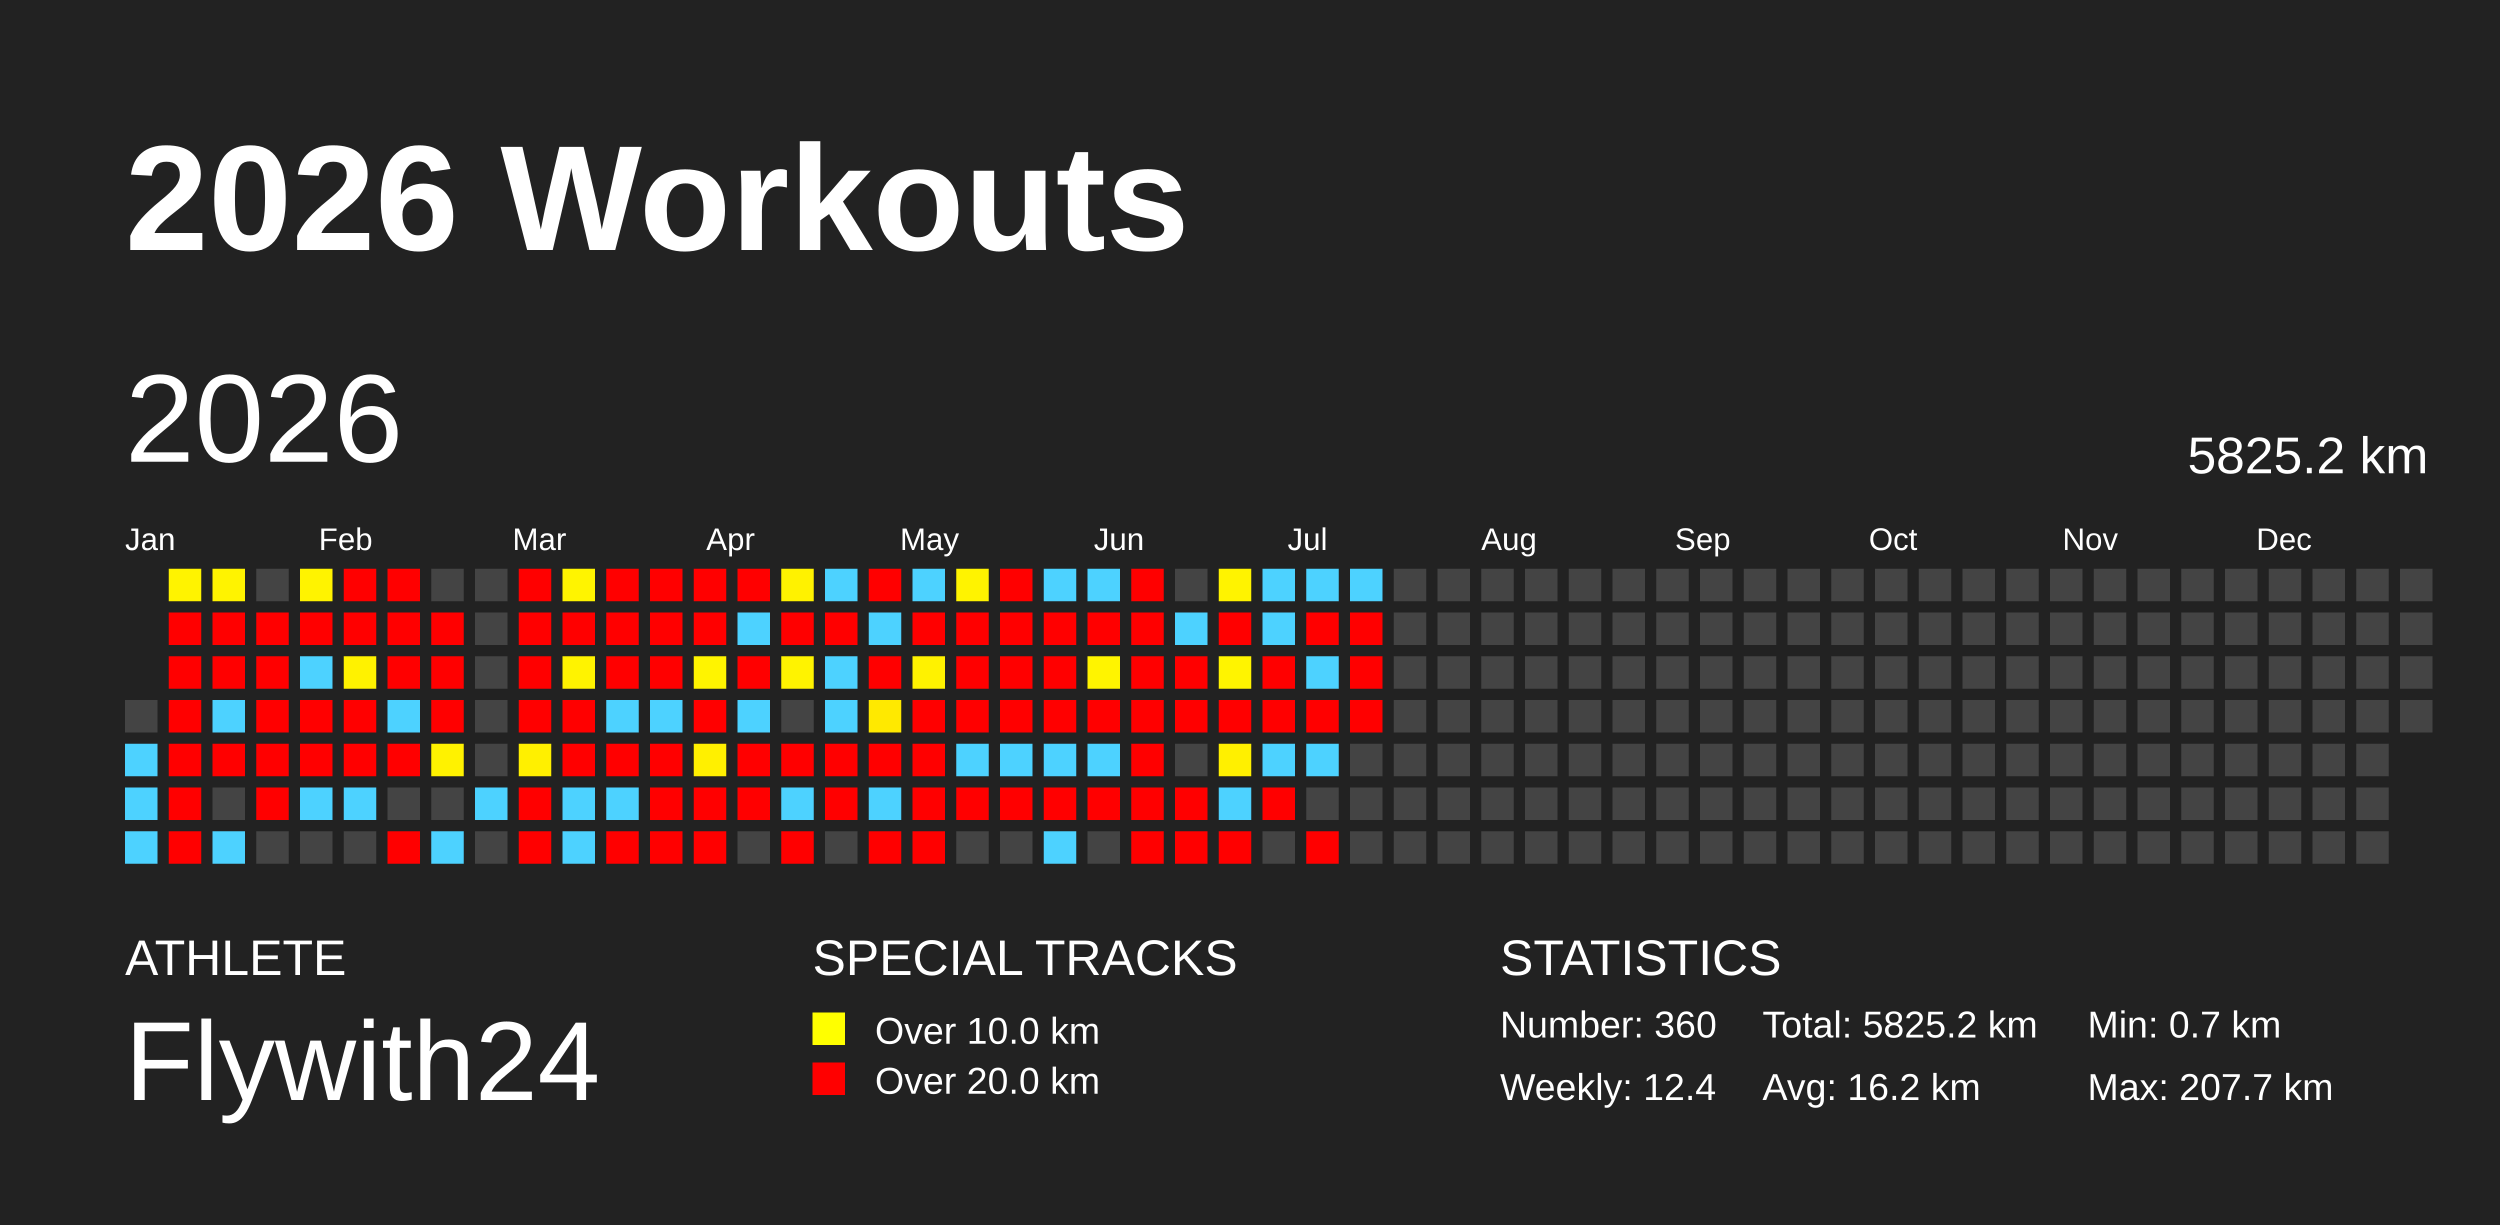
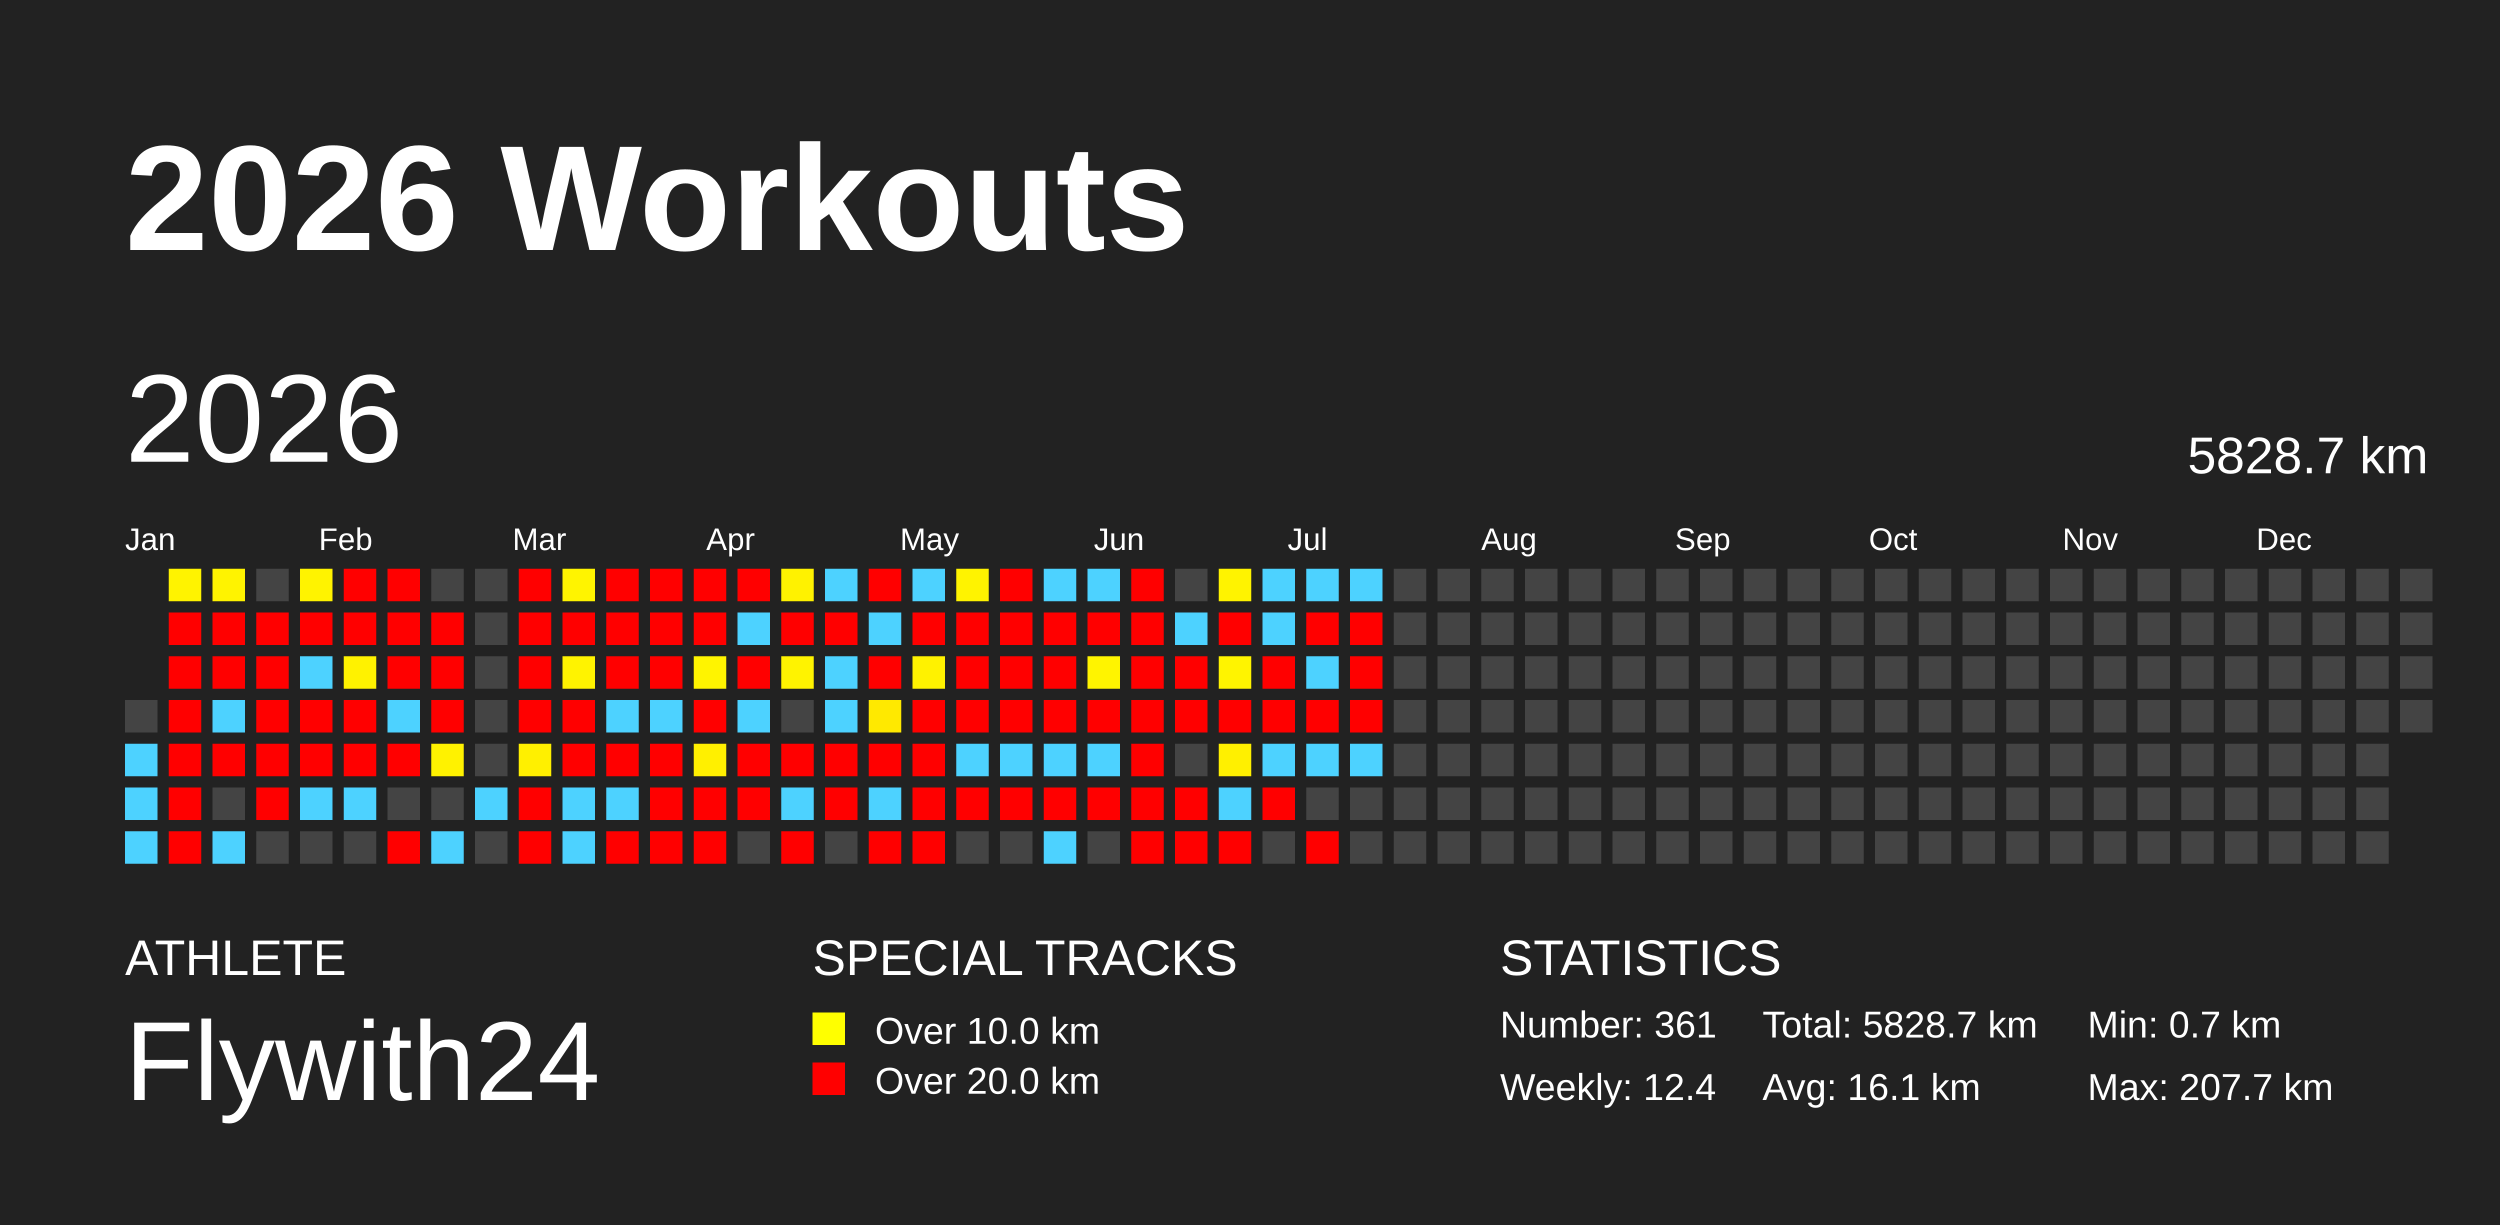
<svg xmlns="http://www.w3.org/2000/svg" baseProfile="full" height="98mm" version="1.1" viewBox="0,0,200,98" width="200mm">
  <defs />
  <rect fill="#222222" height="98" width="200" x="0" y="0" />
  <text fill="#FFFFFF" style="font-size:12px; font-family:Arial; font-weight:bold;" x="10" y="20">2026 Workouts</text>
  <text fill="#FFFFFF" style="font-size:4px; font-family:Arial" x="10" y="78">ATHLETE</text>
  <text fill="#FFFFFF" style="font-size:9px; font-family:Arial" x="10" y="88">Flywith24</text>
  <text fill="#FFFFFF" style="font-size:4px; font-family:Arial" x="65" y="78">SPECIAL TRACKS</text>
  <rect fill="yellow" height="2.6" width="2.6" x="65" y="81" />
  <text fill="#FFFFFF" style="font-size:3px; font-family:Arial" x="70" y="83.5">Over 10.0 km</text>
  <rect fill="red" height="2.6" width="2.6" x="65" y="85" />
  <text fill="#FFFFFF" style="font-size:3px; font-family:Arial" x="70" y="87.5">Over 20.0 km</text>
  <text fill="#FFFFFF" style="font-size:4px; font-family:Arial" x="120" y="78">STATISTICS</text>
-   <text fill="#FFFFFF" style="font-size:3px; font-family:Arial" x="120" y="83">Number: 360</text>
+   <text fill="#FFFFFF" style="font-size:3px; font-family:Arial" x="120" y="83">Number: 361</text>
  <text fill="#FFFFFF" style="font-size:3px; font-family:Arial" x="120" y="88">Weekly: 12.4</text>
-   <text fill="#FFFFFF" style="font-size:3px; font-family:Arial" x="141" y="83">Total: 5825.2 km</text>
-   <text fill="#FFFFFF" style="font-size:3px; font-family:Arial" x="141" y="88">Avg: 16.2 km</text>
+   <text fill="#FFFFFF" style="font-size:3px; font-family:Arial" x="141" y="83">Total: 5828.7 km</text>
+   <text fill="#FFFFFF" style="font-size:3px; font-family:Arial" x="141" y="88">Avg: 16.1 km</text>
  <text fill="#FFFFFF" style="font-size:3px; font-family:Arial" x="167" y="83">Min: 0.7 km</text>
  <text fill="#FFFFFF" style="font-size:3px; font-family:Arial" x="167" y="88">Max: 207.7 km</text>
  <text dominant-baseline="hanging" fill="#FFFFFF" style="font-size:10.0px; font-family:Arial;" x="10" y="30">2026</text>
-   <text dominant-baseline="hanging" fill="#FFFFFF" style="font-size:4.125px; font-family:Arial;" x="175" y="35">5825.2 km</text>
+   <text dominant-baseline="hanging" fill="#FFFFFF" style="font-size:4.125px; font-family:Arial;" x="175" y="35">5828.7 km</text>
  <text fill="#FFFFFF" style="font-size:2.5px; font-family:Arial" x="10.0" y="44">Jan</text>
  <text fill="#FFFFFF" style="font-size:2.5px; font-family:Arial" x="25.5" y="44">Feb</text>
  <text fill="#FFFFFF" style="font-size:2.5px; font-family:Arial" x="41.0" y="44">Mar</text>
  <text fill="#FFFFFF" style="font-size:2.5px; font-family:Arial" x="56.5" y="44">Apr</text>
  <text fill="#FFFFFF" style="font-size:2.5px; font-family:Arial" x="72.0" y="44">May</text>
  <text fill="#FFFFFF" style="font-size:2.5px; font-family:Arial" x="87.5" y="44">Jun</text>
  <text fill="#FFFFFF" style="font-size:2.5px; font-family:Arial" x="103.0" y="44">Jul</text>
  <text fill="#FFFFFF" style="font-size:2.5px; font-family:Arial" x="118.5" y="44">Aug</text>
  <text fill="#FFFFFF" style="font-size:2.5px; font-family:Arial" x="134.0" y="44">Sep</text>
  <text fill="#FFFFFF" style="font-size:2.5px; font-family:Arial" x="149.5" y="44">Oct</text>
  <text fill="#FFFFFF" style="font-size:2.5px; font-family:Arial" x="165.0" y="44">Nov</text>
  <text fill="#FFFFFF" style="font-size:2.5px; font-family:Arial" x="180.5" y="44">Dec</text>
  <rect fill="#444444" height="2.6" width="2.6" x="10.0" y="56.0" />
  <rect fill="#4dd2ff" height="2.6" width="2.6" x="10.0" y="59.5" />
  <rect fill="#4dd2ff" height="2.6" width="2.6" x="10.0" y="63.0" />
  <rect fill="#4dd2ff" height="2.6" width="2.6" x="10.0" y="66.5" />
  <rect fill="#fff300" height="2.6" width="2.6" x="13.5" y="45.5" />
  <rect fill="red" height="2.6" width="2.6" x="13.5" y="49.0" />
  <rect fill="red" height="2.6" width="2.6" x="13.5" y="52.5" />
  <rect fill="red" height="2.6" width="2.6" x="13.5" y="56.0" />
  <rect fill="red" height="2.6" width="2.6" x="13.5" y="59.5" />
  <rect fill="red" height="2.6" width="2.6" x="13.5" y="63.0" />
  <rect fill="red" height="2.6" width="2.6" x="13.5" y="66.5" />
  <rect fill="#fff300" height="2.6" width="2.6" x="17.0" y="45.5" />
  <rect fill="red" height="2.6" width="2.6" x="17.0" y="49.0" />
  <rect fill="red" height="2.6" width="2.6" x="17.0" y="52.5" />
  <rect fill="#4dd2ff" height="2.6" width="2.6" x="17.0" y="56.0" />
  <rect fill="red" height="2.6" width="2.6" x="17.0" y="59.5" />
  <rect fill="#444444" height="2.6" width="2.6" x="17.0" y="63.0" />
  <rect fill="#4dd2ff" height="2.6" width="2.6" x="17.0" y="66.5" />
  <rect fill="#444444" height="2.6" width="2.6" x="20.5" y="45.5" />
  <rect fill="red" height="2.6" width="2.6" x="20.5" y="49.0" />
  <rect fill="red" height="2.6" width="2.6" x="20.5" y="52.5" />
  <rect fill="red" height="2.6" width="2.6" x="20.5" y="56.0" />
  <rect fill="red" height="2.6" width="2.6" x="20.5" y="59.5" />
  <rect fill="red" height="2.6" width="2.6" x="20.5" y="63.0" />
  <rect fill="#444444" height="2.6" width="2.6" x="20.5" y="66.5" />
  <rect fill="#fff300" height="2.6" width="2.6" x="24.0" y="45.5" />
  <rect fill="red" height="2.6" width="2.6" x="24.0" y="49.0" />
  <rect fill="#4dd2ff" height="2.6" width="2.6" x="24.0" y="52.5" />
  <rect fill="red" height="2.6" width="2.6" x="24.0" y="56.0" />
  <rect fill="red" height="2.6" width="2.6" x="24.0" y="59.5" />
  <rect fill="#4dd2ff" height="2.6" width="2.6" x="24.0" y="63.0" />
  <rect fill="#444444" height="2.6" width="2.6" x="24.0" y="66.5" />
  <rect fill="red" height="2.6" width="2.6" x="27.5" y="45.5" />
  <rect fill="red" height="2.6" width="2.6" x="27.5" y="49.0" />
  <rect fill="#fff200" height="2.6" width="2.6" x="27.5" y="52.5" />
  <rect fill="red" height="2.6" width="2.6" x="27.5" y="56.0" />
  <rect fill="red" height="2.6" width="2.6" x="27.5" y="59.5" />
  <rect fill="#4dd2ff" height="2.6" width="2.6" x="27.5" y="63.0" />
  <rect fill="#444444" height="2.6" width="2.6" x="27.5" y="66.5" />
  <rect fill="red" height="2.6" width="2.6" x="31.0" y="45.5" />
  <rect fill="red" height="2.6" width="2.6" x="31.0" y="49.0" />
  <rect fill="red" height="2.6" width="2.6" x="31.0" y="52.5" />
  <rect fill="#4dd2ff" height="2.6" width="2.6" x="31.0" y="56.0" />
  <rect fill="red" height="2.6" width="2.6" x="31.0" y="59.5" />
  <rect fill="#444444" height="2.6" width="2.6" x="31.0" y="63.0" />
  <rect fill="red" height="2.6" width="2.6" x="31.0" y="66.5" />
  <rect fill="#444444" height="2.6" width="2.6" x="34.5" y="45.5" />
  <rect fill="red" height="2.6" width="2.6" x="34.5" y="49.0" />
  <rect fill="red" height="2.6" width="2.6" x="34.5" y="52.5" />
  <rect fill="red" height="2.6" width="2.6" x="34.5" y="56.0" />
  <rect fill="#fff200" height="2.6" width="2.6" x="34.5" y="59.5" />
  <rect fill="#444444" height="2.6" width="2.6" x="34.5" y="63.0" />
  <rect fill="#4dd2ff" height="2.6" width="2.6" x="34.5" y="66.5" />
  <rect fill="#444444" height="2.6" width="2.6" x="38.0" y="45.5" />
  <rect fill="#444444" height="2.6" width="2.6" x="38.0" y="49.0" />
  <rect fill="#444444" height="2.6" width="2.6" x="38.0" y="52.5" />
  <rect fill="#444444" height="2.6" width="2.6" x="38.0" y="56.0" />
  <rect fill="#444444" height="2.6" width="2.6" x="38.0" y="59.5" />
  <rect fill="#4dd2ff" height="2.6" width="2.6" x="38.0" y="63.0" />
  <rect fill="#444444" height="2.6" width="2.6" x="38.0" y="66.5" />
  <rect fill="red" height="2.6" width="2.6" x="41.5" y="45.5" />
  <rect fill="red" height="2.6" width="2.6" x="41.5" y="49.0" />
  <rect fill="red" height="2.6" width="2.6" x="41.5" y="52.5" />
  <rect fill="red" height="2.6" width="2.6" x="41.5" y="56.0" />
  <rect fill="#fff000" height="2.6" width="2.6" x="41.5" y="59.5" />
  <rect fill="red" height="2.6" width="2.6" x="41.5" y="63.0" />
  <rect fill="red" height="2.6" width="2.6" x="41.5" y="66.5" />
  <rect fill="#fff400" height="2.6" width="2.6" x="45.0" y="45.5" />
  <rect fill="red" height="2.6" width="2.6" x="45.0" y="49.0" />
  <rect fill="#fff300" height="2.6" width="2.6" x="45.0" y="52.5" />
  <rect fill="red" height="2.6" width="2.6" x="45.0" y="56.0" />
  <rect fill="red" height="2.6" width="2.6" x="45.0" y="59.5" />
  <rect fill="#4dd2ff" height="2.6" width="2.6" x="45.0" y="63.0" />
  <rect fill="#4dd2ff" height="2.6" width="2.6" x="45.0" y="66.5" />
  <rect fill="red" height="2.6" width="2.6" x="48.5" y="45.5" />
  <rect fill="red" height="2.6" width="2.6" x="48.5" y="49.0" />
  <rect fill="red" height="2.6" width="2.6" x="48.5" y="52.5" />
  <rect fill="#4dd2ff" height="2.6" width="2.6" x="48.5" y="56.0" />
  <rect fill="red" height="2.6" width="2.6" x="48.5" y="59.5" />
  <rect fill="#4dd2ff" height="2.6" width="2.6" x="48.5" y="63.0" />
  <rect fill="red" height="2.6" width="2.6" x="48.5" y="66.5" />
  <rect fill="red" height="2.6" width="2.6" x="52.0" y="45.5" />
  <rect fill="red" height="2.6" width="2.6" x="52.0" y="49.0" />
  <rect fill="red" height="2.6" width="2.6" x="52.0" y="52.5" />
  <rect fill="#4dd2ff" height="2.6" width="2.6" x="52.0" y="56.0" />
  <rect fill="red" height="2.6" width="2.6" x="52.0" y="59.5" />
  <rect fill="red" height="2.6" width="2.6" x="52.0" y="63.0" />
  <rect fill="red" height="2.6" width="2.6" x="52.0" y="66.5" />
  <rect fill="red" height="2.6" width="2.6" x="55.5" y="45.5" />
  <rect fill="red" height="2.6" width="2.6" x="55.5" y="49.0" />
  <rect fill="#fff400" height="2.6" width="2.6" x="55.5" y="52.5" />
  <rect fill="red" height="2.6" width="2.6" x="55.5" y="56.0" />
  <rect fill="#fff000" height="2.6" width="2.6" x="55.5" y="59.5" />
  <rect fill="red" height="2.6" width="2.6" x="55.5" y="63.0" />
  <rect fill="red" height="2.6" width="2.6" x="55.5" y="66.5" />
  <rect fill="red" height="2.6" width="2.6" x="59.0" y="45.5" />
  <rect fill="#4dd2ff" height="2.6" width="2.6" x="59.0" y="49.0" />
  <rect fill="red" height="2.6" width="2.6" x="59.0" y="52.5" />
  <rect fill="#4dd2ff" height="2.6" width="2.6" x="59.0" y="56.0" />
  <rect fill="red" height="2.6" width="2.6" x="59.0" y="59.5" />
  <rect fill="red" height="2.6" width="2.6" x="59.0" y="63.0" />
  <rect fill="#444444" height="2.6" width="2.6" x="59.0" y="66.5" />
  <rect fill="#fff200" height="2.6" width="2.6" x="62.5" y="45.5" />
  <rect fill="red" height="2.6" width="2.6" x="62.5" y="49.0" />
  <rect fill="#fff300" height="2.6" width="2.6" x="62.5" y="52.5" />
  <rect fill="#444444" height="2.6" width="2.6" x="62.5" y="56.0" />
  <rect fill="red" height="2.6" width="2.6" x="62.5" y="59.5" />
  <rect fill="#4dd2ff" height="2.6" width="2.6" x="62.5" y="63.0" />
  <rect fill="red" height="2.6" width="2.6" x="62.5" y="66.5" />
  <rect fill="#4dd2ff" height="2.6" width="2.6" x="66.0" y="45.5" />
  <rect fill="red" height="2.6" width="2.6" x="66.0" y="49.0" />
  <rect fill="#4dd2ff" height="2.6" width="2.6" x="66.0" y="52.5" />
  <rect fill="#4dd2ff" height="2.6" width="2.6" x="66.0" y="56.0" />
  <rect fill="red" height="2.6" width="2.6" x="66.0" y="59.5" />
  <rect fill="red" height="2.6" width="2.6" x="66.0" y="63.0" />
  <rect fill="#444444" height="2.6" width="2.6" x="66.0" y="66.5" />
  <rect fill="red" height="2.6" width="2.6" x="69.5" y="45.5" />
  <rect fill="#4dd2ff" height="2.6" width="2.6" x="69.5" y="49.0" />
  <rect fill="red" height="2.6" width="2.6" x="69.5" y="52.5" />
  <rect fill="#ffe900" height="2.6" width="2.6" x="69.5" y="56.0" />
  <rect fill="red" height="2.6" width="2.6" x="69.5" y="59.5" />
  <rect fill="#4dd2ff" height="2.6" width="2.6" x="69.5" y="63.0" />
  <rect fill="red" height="2.6" width="2.6" x="69.5" y="66.5" />
  <rect fill="#4dd2ff" height="2.6" width="2.6" x="73.0" y="45.5" />
  <rect fill="red" height="2.6" width="2.6" x="73.0" y="49.0" />
  <rect fill="#fff200" height="2.6" width="2.6" x="73.0" y="52.5" />
  <rect fill="red" height="2.6" width="2.6" x="73.0" y="56.0" />
  <rect fill="red" height="2.6" width="2.6" x="73.0" y="59.5" />
  <rect fill="red" height="2.6" width="2.6" x="73.0" y="63.0" />
  <rect fill="red" height="2.6" width="2.6" x="73.0" y="66.5" />
  <rect fill="#fff300" height="2.6" width="2.6" x="76.5" y="45.5" />
  <rect fill="red" height="2.6" width="2.6" x="76.5" y="49.0" />
  <rect fill="red" height="2.6" width="2.6" x="76.5" y="52.5" />
  <rect fill="red" height="2.6" width="2.6" x="76.5" y="56.0" />
  <rect fill="#4dd2ff" height="2.6" width="2.6" x="76.5" y="59.5" />
  <rect fill="red" height="2.6" width="2.6" x="76.5" y="63.0" />
  <rect fill="#444444" height="2.6" width="2.6" x="76.5" y="66.5" />
  <rect fill="red" height="2.6" width="2.6" x="80.0" y="45.5" />
  <rect fill="red" height="2.6" width="2.6" x="80.0" y="49.0" />
  <rect fill="red" height="2.6" width="2.6" x="80.0" y="52.5" />
  <rect fill="red" height="2.6" width="2.6" x="80.0" y="56.0" />
  <rect fill="#4dd2ff" height="2.6" width="2.6" x="80.0" y="59.5" />
  <rect fill="red" height="2.6" width="2.6" x="80.0" y="63.0" />
  <rect fill="#444444" height="2.6" width="2.6" x="80.0" y="66.5" />
  <rect fill="#4dd2ff" height="2.6" width="2.6" x="83.5" y="45.5" />
  <rect fill="red" height="2.6" width="2.6" x="83.5" y="49.0" />
  <rect fill="red" height="2.6" width="2.6" x="83.5" y="52.5" />
  <rect fill="red" height="2.6" width="2.6" x="83.5" y="56.0" />
  <rect fill="#4dd2ff" height="2.6" width="2.6" x="83.5" y="59.5" />
  <rect fill="red" height="2.6" width="2.6" x="83.5" y="63.0" />
  <rect fill="#4dd2ff" height="2.6" width="2.6" x="83.5" y="66.5" />
  <rect fill="#4dd2ff" height="2.6" width="2.6" x="87.0" y="45.5" />
  <rect fill="red" height="2.6" width="2.6" x="87.0" y="49.0" />
  <rect fill="#fff400" height="2.6" width="2.6" x="87.0" y="52.5" />
  <rect fill="red" height="2.6" width="2.6" x="87.0" y="56.0" />
  <rect fill="#4dd2ff" height="2.6" width="2.6" x="87.0" y="59.5" />
  <rect fill="red" height="2.6" width="2.6" x="87.0" y="63.0" />
  <rect fill="#444444" height="2.6" width="2.6" x="87.0" y="66.5" />
  <rect fill="red" height="2.6" width="2.6" x="90.5" y="45.5" />
  <rect fill="red" height="2.6" width="2.6" x="90.5" y="49.0" />
  <rect fill="red" height="2.6" width="2.6" x="90.5" y="52.5" />
  <rect fill="red" height="2.6" width="2.6" x="90.5" y="56.0" />
  <rect fill="red" height="2.6" width="2.6" x="90.5" y="59.5" />
  <rect fill="red" height="2.6" width="2.6" x="90.5" y="63.0" />
  <rect fill="red" height="2.6" width="2.6" x="90.5" y="66.5" />
  <rect fill="#444444" height="2.6" width="2.6" x="94.0" y="45.5" />
  <rect fill="#4dd2ff" height="2.6" width="2.6" x="94.0" y="49.0" />
  <rect fill="red" height="2.6" width="2.6" x="94.0" y="52.5" />
  <rect fill="red" height="2.6" width="2.6" x="94.0" y="56.0" />
  <rect fill="#444444" height="2.6" width="2.6" x="94.0" y="59.5" />
  <rect fill="red" height="2.6" width="2.6" x="94.0" y="63.0" />
  <rect fill="red" height="2.6" width="2.6" x="94.0" y="66.5" />
  <rect fill="#fff300" height="2.6" width="2.6" x="97.5" y="45.5" />
  <rect fill="red" height="2.6" width="2.6" x="97.5" y="49.0" />
  <rect fill="#fff400" height="2.6" width="2.6" x="97.5" y="52.5" />
  <rect fill="red" height="2.6" width="2.6" x="97.5" y="56.0" />
  <rect fill="#fff000" height="2.6" width="2.6" x="97.5" y="59.5" />
  <rect fill="#4dd2ff" height="2.6" width="2.6" x="97.5" y="63.0" />
  <rect fill="red" height="2.6" width="2.6" x="97.5" y="66.5" />
  <rect fill="#4dd2ff" height="2.6" width="2.6" x="101.0" y="45.5" />
  <rect fill="#4dd2ff" height="2.6" width="2.6" x="101.0" y="49.0" />
  <rect fill="red" height="2.6" width="2.6" x="101.0" y="52.5" />
  <rect fill="red" height="2.6" width="2.6" x="101.0" y="56.0" />
  <rect fill="#4dd2ff" height="2.6" width="2.6" x="101.0" y="59.5" />
  <rect fill="red" height="2.6" width="2.6" x="101.0" y="63.0" />
  <rect fill="#444444" height="2.6" width="2.6" x="101.0" y="66.5" />
  <rect fill="#4dd2ff" height="2.6" width="2.6" x="104.5" y="45.5" />
  <rect fill="red" height="2.6" width="2.6" x="104.5" y="49.0" />
  <rect fill="#4dd2ff" height="2.6" width="2.6" x="104.5" y="52.5" />
  <rect fill="red" height="2.6" width="2.6" x="104.5" y="56.0" />
  <rect fill="#4dd2ff" height="2.6" width="2.6" x="104.5" y="59.5" />
  <rect fill="#444444" height="2.6" width="2.6" x="104.5" y="63.0" />
  <rect fill="red" height="2.6" width="2.6" x="104.5" y="66.5" />
  <rect fill="#4dd2ff" height="2.6" width="2.6" x="108.0" y="45.5" />
  <rect fill="red" height="2.6" width="2.6" x="108.0" y="49.0" />
  <rect fill="red" height="2.6" width="2.6" x="108.0" y="52.5" />
  <rect fill="red" height="2.6" width="2.6" x="108.0" y="56.0" />
-   <rect fill="#444444" height="2.6" width="2.6" x="108.0" y="59.5" />
+   <rect fill="#4dd2ff" height="2.6" width="2.6" x="108.0" y="59.5" />
  <rect fill="#444444" height="2.6" width="2.6" x="108.0" y="63.0" />
  <rect fill="#444444" height="2.6" width="2.6" x="108.0" y="66.5" />
  <rect fill="#444444" height="2.6" width="2.6" x="111.5" y="45.5" />
  <rect fill="#444444" height="2.6" width="2.6" x="111.5" y="49.0" />
  <rect fill="#444444" height="2.6" width="2.6" x="111.5" y="52.5" />
  <rect fill="#444444" height="2.6" width="2.6" x="111.5" y="56.0" />
  <rect fill="#444444" height="2.6" width="2.6" x="111.5" y="59.5" />
  <rect fill="#444444" height="2.6" width="2.6" x="111.5" y="63.0" />
  <rect fill="#444444" height="2.6" width="2.6" x="111.5" y="66.5" />
  <rect fill="#444444" height="2.6" width="2.6" x="115.0" y="45.5" />
  <rect fill="#444444" height="2.6" width="2.6" x="115.0" y="49.0" />
  <rect fill="#444444" height="2.6" width="2.6" x="115.0" y="52.5" />
  <rect fill="#444444" height="2.6" width="2.6" x="115.0" y="56.0" />
  <rect fill="#444444" height="2.6" width="2.6" x="115.0" y="59.5" />
  <rect fill="#444444" height="2.6" width="2.6" x="115.0" y="63.0" />
  <rect fill="#444444" height="2.6" width="2.6" x="115.0" y="66.5" />
  <rect fill="#444444" height="2.6" width="2.6" x="118.5" y="45.5" />
  <rect fill="#444444" height="2.6" width="2.6" x="118.5" y="49.0" />
  <rect fill="#444444" height="2.6" width="2.6" x="118.5" y="52.5" />
  <rect fill="#444444" height="2.6" width="2.6" x="118.5" y="56.0" />
  <rect fill="#444444" height="2.6" width="2.6" x="118.5" y="59.5" />
  <rect fill="#444444" height="2.6" width="2.6" x="118.5" y="63.0" />
  <rect fill="#444444" height="2.6" width="2.6" x="118.5" y="66.5" />
  <rect fill="#444444" height="2.6" width="2.6" x="122.0" y="45.5" />
  <rect fill="#444444" height="2.6" width="2.6" x="122.0" y="49.0" />
  <rect fill="#444444" height="2.6" width="2.6" x="122.0" y="52.5" />
  <rect fill="#444444" height="2.6" width="2.6" x="122.0" y="56.0" />
  <rect fill="#444444" height="2.6" width="2.6" x="122.0" y="59.5" />
  <rect fill="#444444" height="2.6" width="2.6" x="122.0" y="63.0" />
  <rect fill="#444444" height="2.6" width="2.6" x="122.0" y="66.5" />
  <rect fill="#444444" height="2.6" width="2.6" x="125.5" y="45.5" />
  <rect fill="#444444" height="2.6" width="2.6" x="125.5" y="49.0" />
  <rect fill="#444444" height="2.6" width="2.6" x="125.5" y="52.5" />
  <rect fill="#444444" height="2.6" width="2.6" x="125.5" y="56.0" />
  <rect fill="#444444" height="2.6" width="2.6" x="125.5" y="59.5" />
  <rect fill="#444444" height="2.6" width="2.6" x="125.5" y="63.0" />
  <rect fill="#444444" height="2.6" width="2.6" x="125.5" y="66.5" />
  <rect fill="#444444" height="2.6" width="2.6" x="129.0" y="45.5" />
  <rect fill="#444444" height="2.6" width="2.6" x="129.0" y="49.0" />
  <rect fill="#444444" height="2.6" width="2.6" x="129.0" y="52.5" />
  <rect fill="#444444" height="2.6" width="2.6" x="129.0" y="56.0" />
  <rect fill="#444444" height="2.6" width="2.6" x="129.0" y="59.5" />
  <rect fill="#444444" height="2.6" width="2.6" x="129.0" y="63.0" />
  <rect fill="#444444" height="2.6" width="2.6" x="129.0" y="66.5" />
  <rect fill="#444444" height="2.6" width="2.6" x="132.5" y="45.5" />
  <rect fill="#444444" height="2.6" width="2.6" x="132.5" y="49.0" />
  <rect fill="#444444" height="2.6" width="2.6" x="132.5" y="52.5" />
  <rect fill="#444444" height="2.6" width="2.6" x="132.5" y="56.0" />
  <rect fill="#444444" height="2.6" width="2.6" x="132.5" y="59.5" />
  <rect fill="#444444" height="2.6" width="2.6" x="132.5" y="63.0" />
  <rect fill="#444444" height="2.6" width="2.6" x="132.5" y="66.5" />
  <rect fill="#444444" height="2.6" width="2.6" x="136.0" y="45.5" />
  <rect fill="#444444" height="2.6" width="2.6" x="136.0" y="49.0" />
  <rect fill="#444444" height="2.6" width="2.6" x="136.0" y="52.5" />
  <rect fill="#444444" height="2.6" width="2.6" x="136.0" y="56.0" />
  <rect fill="#444444" height="2.6" width="2.6" x="136.0" y="59.5" />
  <rect fill="#444444" height="2.6" width="2.6" x="136.0" y="63.0" />
  <rect fill="#444444" height="2.6" width="2.6" x="136.0" y="66.5" />
  <rect fill="#444444" height="2.6" width="2.6" x="139.5" y="45.5" />
  <rect fill="#444444" height="2.6" width="2.6" x="139.5" y="49.0" />
  <rect fill="#444444" height="2.6" width="2.6" x="139.5" y="52.5" />
  <rect fill="#444444" height="2.6" width="2.6" x="139.5" y="56.0" />
  <rect fill="#444444" height="2.6" width="2.6" x="139.5" y="59.5" />
  <rect fill="#444444" height="2.6" width="2.6" x="139.5" y="63.0" />
  <rect fill="#444444" height="2.6" width="2.6" x="139.5" y="66.5" />
  <rect fill="#444444" height="2.6" width="2.6" x="143.0" y="45.5" />
  <rect fill="#444444" height="2.6" width="2.6" x="143.0" y="49.0" />
  <rect fill="#444444" height="2.6" width="2.6" x="143.0" y="52.5" />
  <rect fill="#444444" height="2.6" width="2.6" x="143.0" y="56.0" />
  <rect fill="#444444" height="2.6" width="2.6" x="143.0" y="59.5" />
  <rect fill="#444444" height="2.6" width="2.6" x="143.0" y="63.0" />
  <rect fill="#444444" height="2.6" width="2.6" x="143.0" y="66.5" />
  <rect fill="#444444" height="2.6" width="2.6" x="146.5" y="45.5" />
  <rect fill="#444444" height="2.6" width="2.6" x="146.5" y="49.0" />
  <rect fill="#444444" height="2.6" width="2.6" x="146.5" y="52.5" />
  <rect fill="#444444" height="2.6" width="2.6" x="146.5" y="56.0" />
  <rect fill="#444444" height="2.6" width="2.6" x="146.5" y="59.5" />
  <rect fill="#444444" height="2.6" width="2.6" x="146.5" y="63.0" />
  <rect fill="#444444" height="2.6" width="2.6" x="146.5" y="66.5" />
  <rect fill="#444444" height="2.6" width="2.6" x="150.0" y="45.5" />
  <rect fill="#444444" height="2.6" width="2.6" x="150.0" y="49.0" />
  <rect fill="#444444" height="2.6" width="2.6" x="150.0" y="52.5" />
  <rect fill="#444444" height="2.6" width="2.6" x="150.0" y="56.0" />
  <rect fill="#444444" height="2.6" width="2.6" x="150.0" y="59.5" />
  <rect fill="#444444" height="2.6" width="2.6" x="150.0" y="63.0" />
  <rect fill="#444444" height="2.6" width="2.6" x="150.0" y="66.5" />
  <rect fill="#444444" height="2.6" width="2.6" x="153.5" y="45.5" />
  <rect fill="#444444" height="2.6" width="2.6" x="153.5" y="49.0" />
  <rect fill="#444444" height="2.6" width="2.6" x="153.5" y="52.5" />
  <rect fill="#444444" height="2.6" width="2.6" x="153.5" y="56.0" />
  <rect fill="#444444" height="2.6" width="2.6" x="153.5" y="59.5" />
  <rect fill="#444444" height="2.6" width="2.6" x="153.5" y="63.0" />
  <rect fill="#444444" height="2.6" width="2.6" x="153.5" y="66.5" />
  <rect fill="#444444" height="2.6" width="2.6" x="157.0" y="45.5" />
  <rect fill="#444444" height="2.6" width="2.6" x="157.0" y="49.0" />
  <rect fill="#444444" height="2.6" width="2.6" x="157.0" y="52.5" />
  <rect fill="#444444" height="2.6" width="2.6" x="157.0" y="56.0" />
  <rect fill="#444444" height="2.6" width="2.6" x="157.0" y="59.5" />
  <rect fill="#444444" height="2.6" width="2.6" x="157.0" y="63.0" />
  <rect fill="#444444" height="2.6" width="2.6" x="157.0" y="66.5" />
  <rect fill="#444444" height="2.6" width="2.6" x="160.5" y="45.5" />
  <rect fill="#444444" height="2.6" width="2.6" x="160.5" y="49.0" />
  <rect fill="#444444" height="2.6" width="2.6" x="160.5" y="52.5" />
  <rect fill="#444444" height="2.6" width="2.6" x="160.5" y="56.0" />
  <rect fill="#444444" height="2.6" width="2.6" x="160.5" y="59.5" />
  <rect fill="#444444" height="2.6" width="2.6" x="160.5" y="63.0" />
  <rect fill="#444444" height="2.6" width="2.6" x="160.5" y="66.5" />
  <rect fill="#444444" height="2.6" width="2.6" x="164.0" y="45.5" />
  <rect fill="#444444" height="2.6" width="2.6" x="164.0" y="49.0" />
  <rect fill="#444444" height="2.6" width="2.6" x="164.0" y="52.5" />
  <rect fill="#444444" height="2.6" width="2.6" x="164.0" y="56.0" />
  <rect fill="#444444" height="2.6" width="2.6" x="164.0" y="59.5" />
  <rect fill="#444444" height="2.6" width="2.6" x="164.0" y="63.0" />
  <rect fill="#444444" height="2.6" width="2.6" x="164.0" y="66.5" />
  <rect fill="#444444" height="2.6" width="2.6" x="167.5" y="45.5" />
  <rect fill="#444444" height="2.6" width="2.6" x="167.5" y="49.0" />
  <rect fill="#444444" height="2.6" width="2.6" x="167.5" y="52.5" />
  <rect fill="#444444" height="2.6" width="2.6" x="167.5" y="56.0" />
  <rect fill="#444444" height="2.6" width="2.6" x="167.5" y="59.5" />
  <rect fill="#444444" height="2.6" width="2.6" x="167.5" y="63.0" />
  <rect fill="#444444" height="2.6" width="2.6" x="167.5" y="66.5" />
  <rect fill="#444444" height="2.6" width="2.6" x="171.0" y="45.5" />
  <rect fill="#444444" height="2.6" width="2.6" x="171.0" y="49.0" />
  <rect fill="#444444" height="2.6" width="2.6" x="171.0" y="52.5" />
  <rect fill="#444444" height="2.6" width="2.6" x="171.0" y="56.0" />
  <rect fill="#444444" height="2.6" width="2.6" x="171.0" y="59.5" />
  <rect fill="#444444" height="2.6" width="2.6" x="171.0" y="63.0" />
  <rect fill="#444444" height="2.6" width="2.6" x="171.0" y="66.5" />
  <rect fill="#444444" height="2.6" width="2.6" x="174.5" y="45.5" />
  <rect fill="#444444" height="2.6" width="2.6" x="174.5" y="49.0" />
  <rect fill="#444444" height="2.6" width="2.6" x="174.5" y="52.5" />
  <rect fill="#444444" height="2.6" width="2.6" x="174.5" y="56.0" />
  <rect fill="#444444" height="2.6" width="2.6" x="174.5" y="59.5" />
  <rect fill="#444444" height="2.6" width="2.6" x="174.5" y="63.0" />
  <rect fill="#444444" height="2.6" width="2.6" x="174.5" y="66.5" />
  <rect fill="#444444" height="2.6" width="2.6" x="178.0" y="45.5" />
  <rect fill="#444444" height="2.6" width="2.6" x="178.0" y="49.0" />
  <rect fill="#444444" height="2.6" width="2.6" x="178.0" y="52.5" />
  <rect fill="#444444" height="2.6" width="2.6" x="178.0" y="56.0" />
  <rect fill="#444444" height="2.6" width="2.6" x="178.0" y="59.5" />
  <rect fill="#444444" height="2.6" width="2.6" x="178.0" y="63.0" />
  <rect fill="#444444" height="2.6" width="2.6" x="178.0" y="66.5" />
  <rect fill="#444444" height="2.6" width="2.6" x="181.5" y="45.5" />
  <rect fill="#444444" height="2.6" width="2.6" x="181.5" y="49.0" />
  <rect fill="#444444" height="2.6" width="2.6" x="181.5" y="52.5" />
  <rect fill="#444444" height="2.6" width="2.6" x="181.5" y="56.0" />
  <rect fill="#444444" height="2.6" width="2.6" x="181.5" y="59.5" />
  <rect fill="#444444" height="2.6" width="2.6" x="181.5" y="63.0" />
  <rect fill="#444444" height="2.6" width="2.6" x="181.5" y="66.5" />
  <rect fill="#444444" height="2.6" width="2.6" x="185.0" y="45.5" />
  <rect fill="#444444" height="2.6" width="2.6" x="185.0" y="49.0" />
  <rect fill="#444444" height="2.6" width="2.6" x="185.0" y="52.5" />
  <rect fill="#444444" height="2.6" width="2.6" x="185.0" y="56.0" />
  <rect fill="#444444" height="2.6" width="2.6" x="185.0" y="59.5" />
  <rect fill="#444444" height="2.6" width="2.6" x="185.0" y="63.0" />
  <rect fill="#444444" height="2.6" width="2.6" x="185.0" y="66.5" />
  <rect fill="#444444" height="2.6" width="2.6" x="188.5" y="45.5" />
  <rect fill="#444444" height="2.6" width="2.6" x="188.5" y="49.0" />
  <rect fill="#444444" height="2.6" width="2.6" x="188.5" y="52.5" />
  <rect fill="#444444" height="2.6" width="2.6" x="188.5" y="56.0" />
  <rect fill="#444444" height="2.6" width="2.6" x="188.5" y="59.5" />
  <rect fill="#444444" height="2.6" width="2.6" x="188.5" y="63.0" />
  <rect fill="#444444" height="2.6" width="2.6" x="188.5" y="66.5" />
  <rect fill="#444444" height="2.6" width="2.6" x="192.0" y="45.5" />
  <rect fill="#444444" height="2.6" width="2.6" x="192.0" y="49.0" />
  <rect fill="#444444" height="2.6" width="2.6" x="192.0" y="52.5" />
  <rect fill="#444444" height="2.6" width="2.6" x="192.0" y="56.0" />
</svg>
